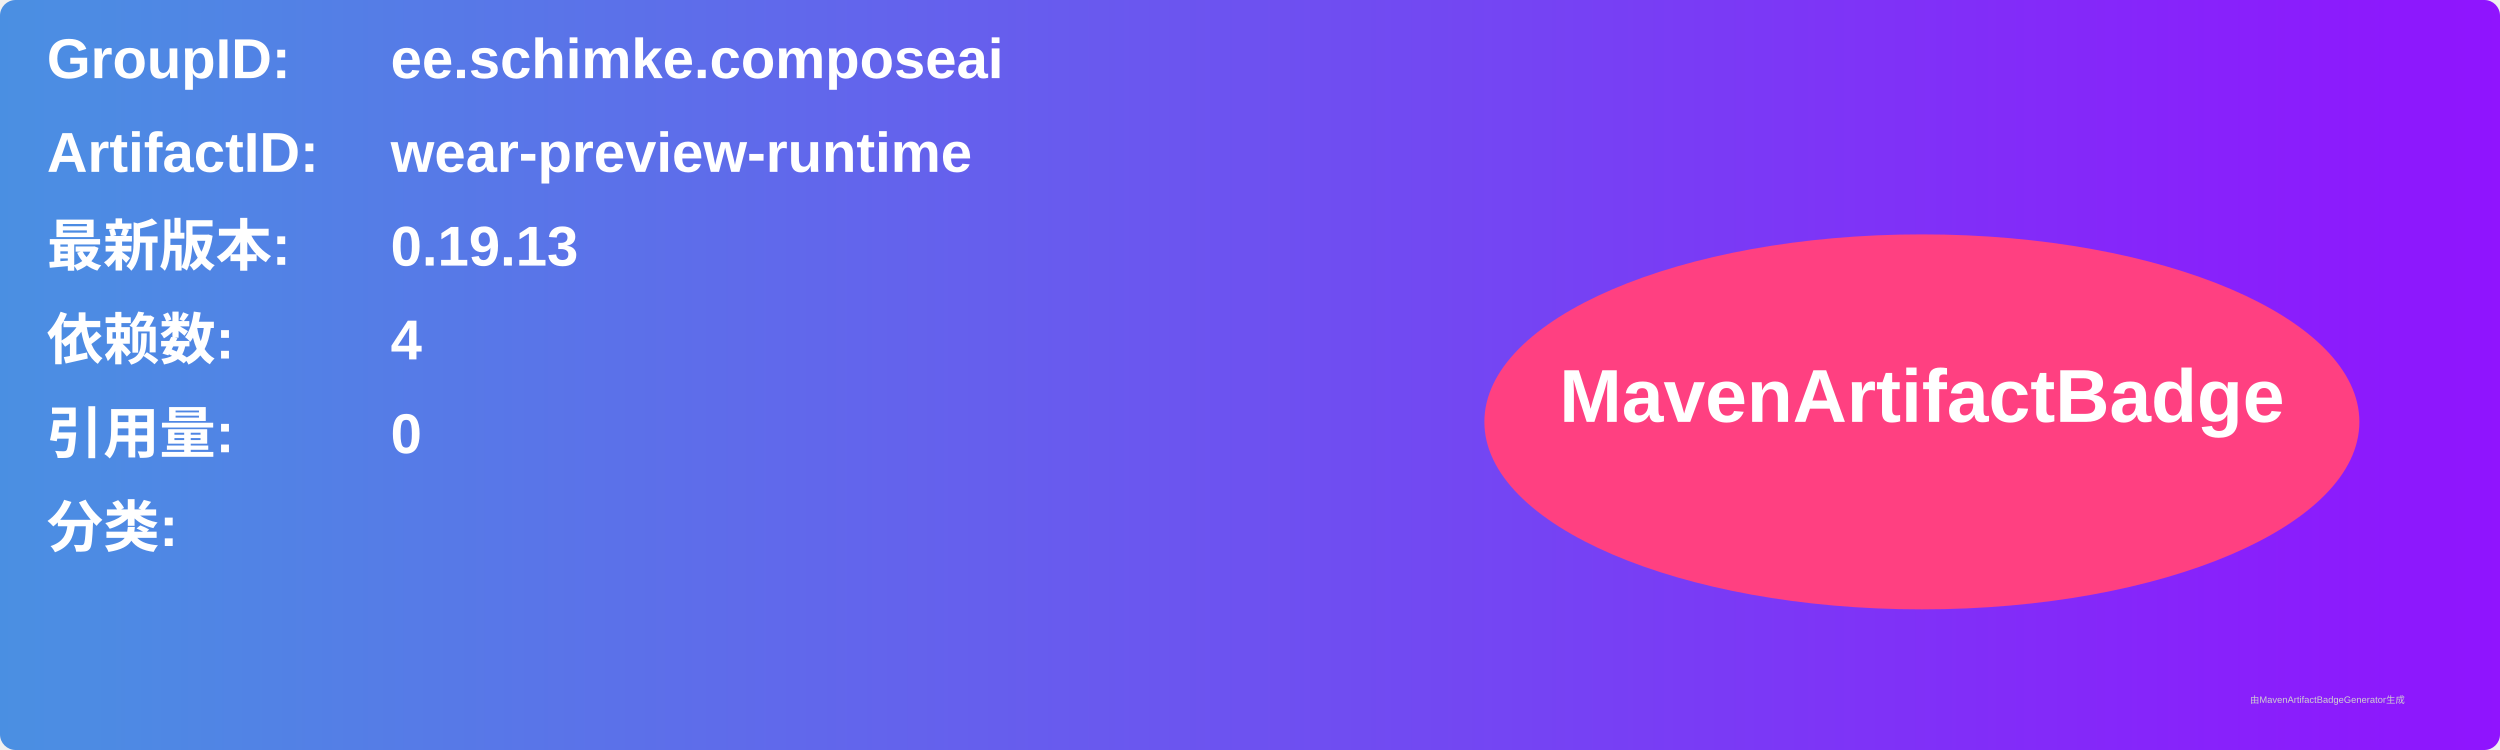
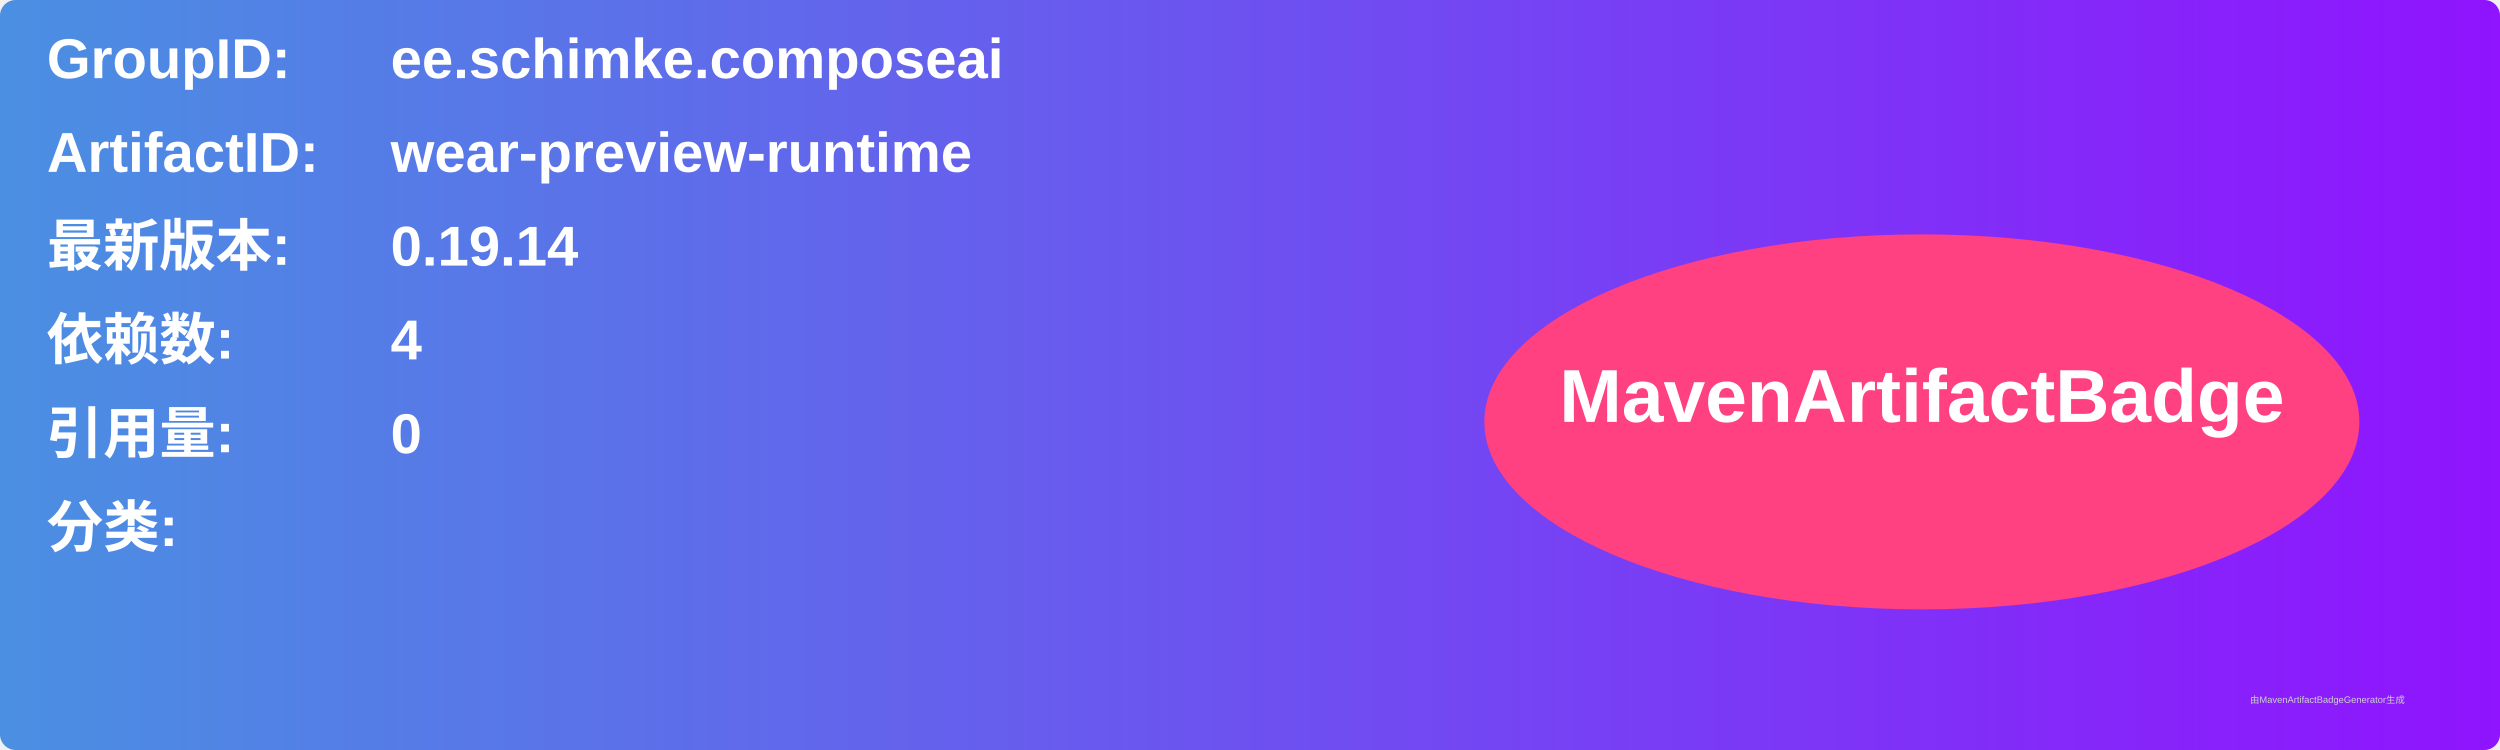
<svg xmlns="http://www.w3.org/2000/svg" width="800" height="240" viewBox="0 0 800 240">
  <linearGradient id="grad" x1="0%" y1="0%" x2="100%" y2="0%">
    <stop offset="0%" stop-color="#4a90e2" />
    <stop offset="100%" stop-color="#9013fe" />
  </linearGradient>
  <rect width="100%" height="100%" rx="5" ry="5" fill="url(#grad)" />
  <g transform="translate(15, 15)">
    <text x="0" y="10" font-family="Arial" font-size="18" fill="white" font-weight="bold" width="260">GroupID:</text>
    <text x="110" y="10" font-family="Arial" font-size="18" fill="white" font-weight="bold" width="460">ee.schimke.composeai</text>
    <text x="0" y="40" font-family="Arial" font-size="18" fill="white" font-weight="bold" width="260">ArtifactID:</text>
    <text x="110" y="40" font-family="Arial" font-size="18" fill="white" font-weight="bold" width="460">wear-preview-runtime</text>
    <text x="0" y="70" font-family="Arial" font-size="18" fill="white" font-weight="bold">最新版本:</text>
    <text x="110" y="70" font-family="Arial" font-size="18" fill="white" font-weight="bold">
-       <tspan font-weight="bold">0.19.13</tspan>
+       <tspan font-weight="bold">0.19.14</tspan>
    </text>
    <text x="0" y="100" font-family="Arial" font-size="18" fill="white" font-weight="bold">依赖数: </text>
    <text x="110" y="100" font-family="Arial" font-size="18" fill="white">
      <tspan font-weight="bold">4</tspan>
    </text>
    <text x="0" y="130" font-family="Arial" font-size="18" fill="white" font-weight="bold">引用量: </text>
    <text x="110" y="130" font-family="Arial" font-size="18" fill="white">
      <tspan font-weight="bold">0</tspan>
    </text>
    <text x="0" y="160" font-family="Arial" font-size="18" fill="white" font-weight="bold">分类:</text>
    <text x="10" y="190" font-family="Arial" font-size="10" fill="white">
      <tspan font-weight="bold" />
    </text>
    <ellipse cx="600" cy="120" rx="140" ry="60" fill="#ff4081" />
    <text x="600" y="120" text-anchor="middle" font-family="Arial" font-size="24" fill="white" font-weight="bold">MavenArtifactBadge</text>
  </g>
  <text x="720" y="225" font-family="Arial" font-size="3" fill="#d0d0d0">由MavenArtifactBadgeGenerator生成</text>
</svg>
